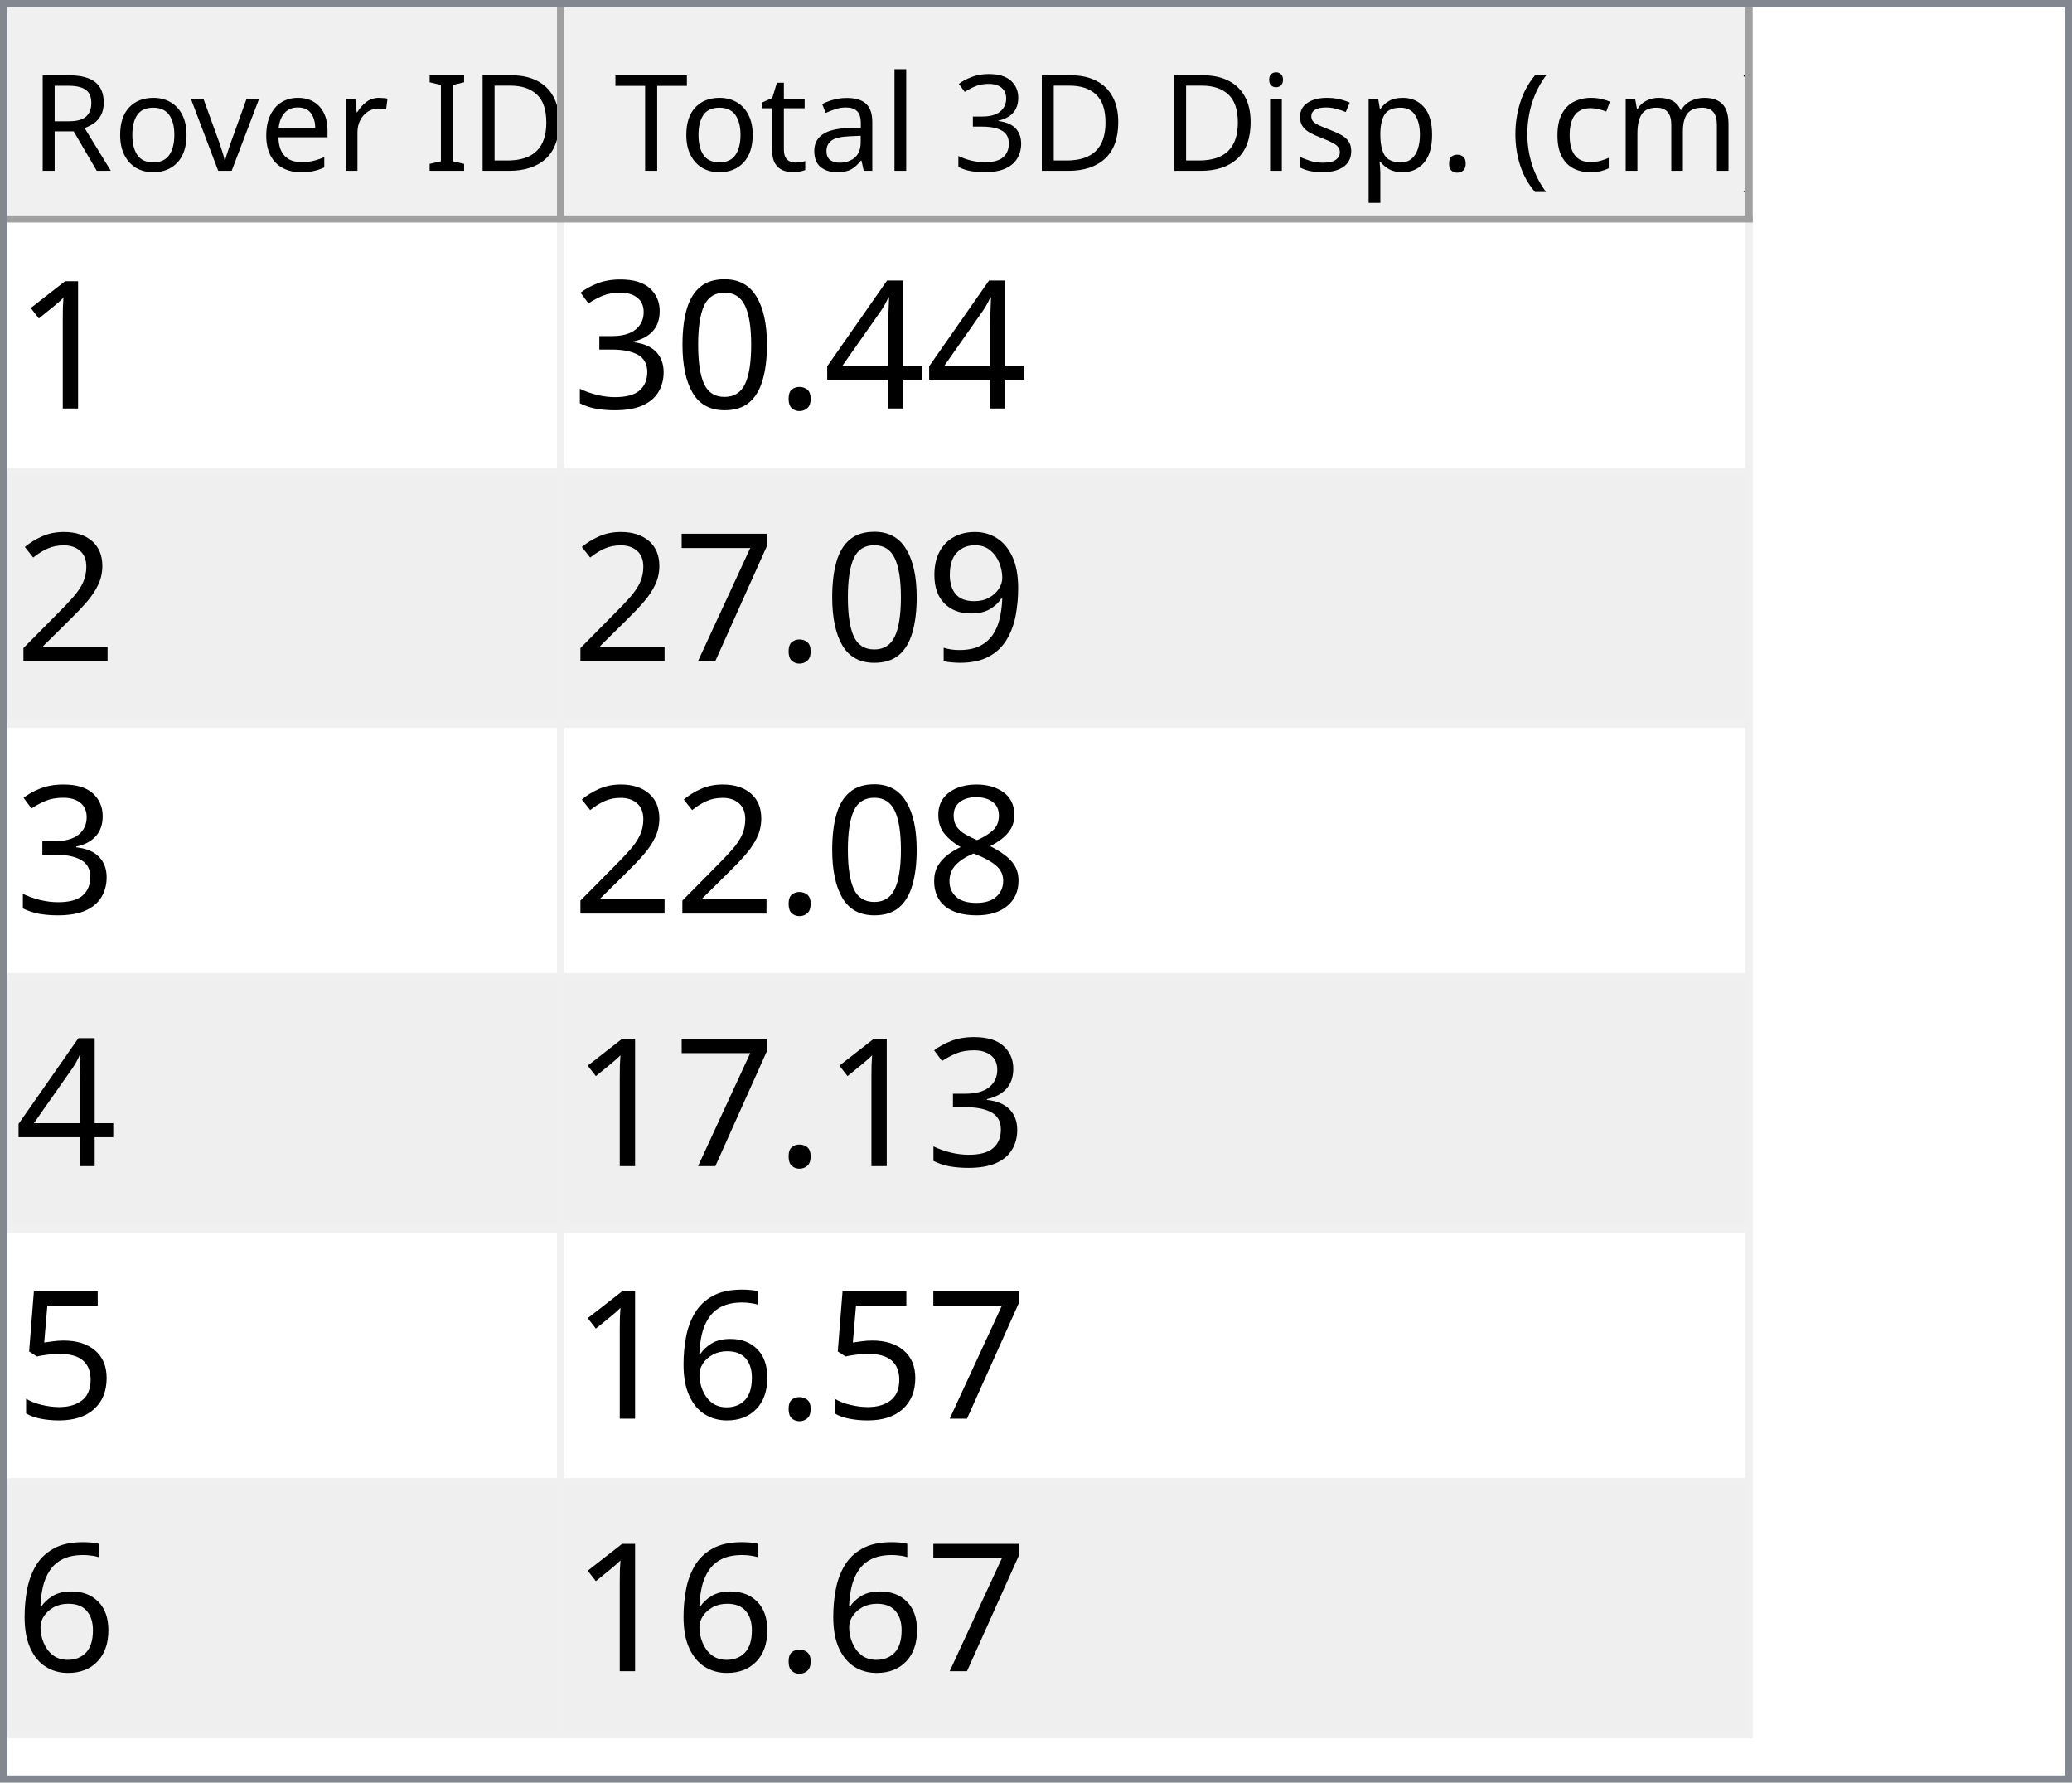
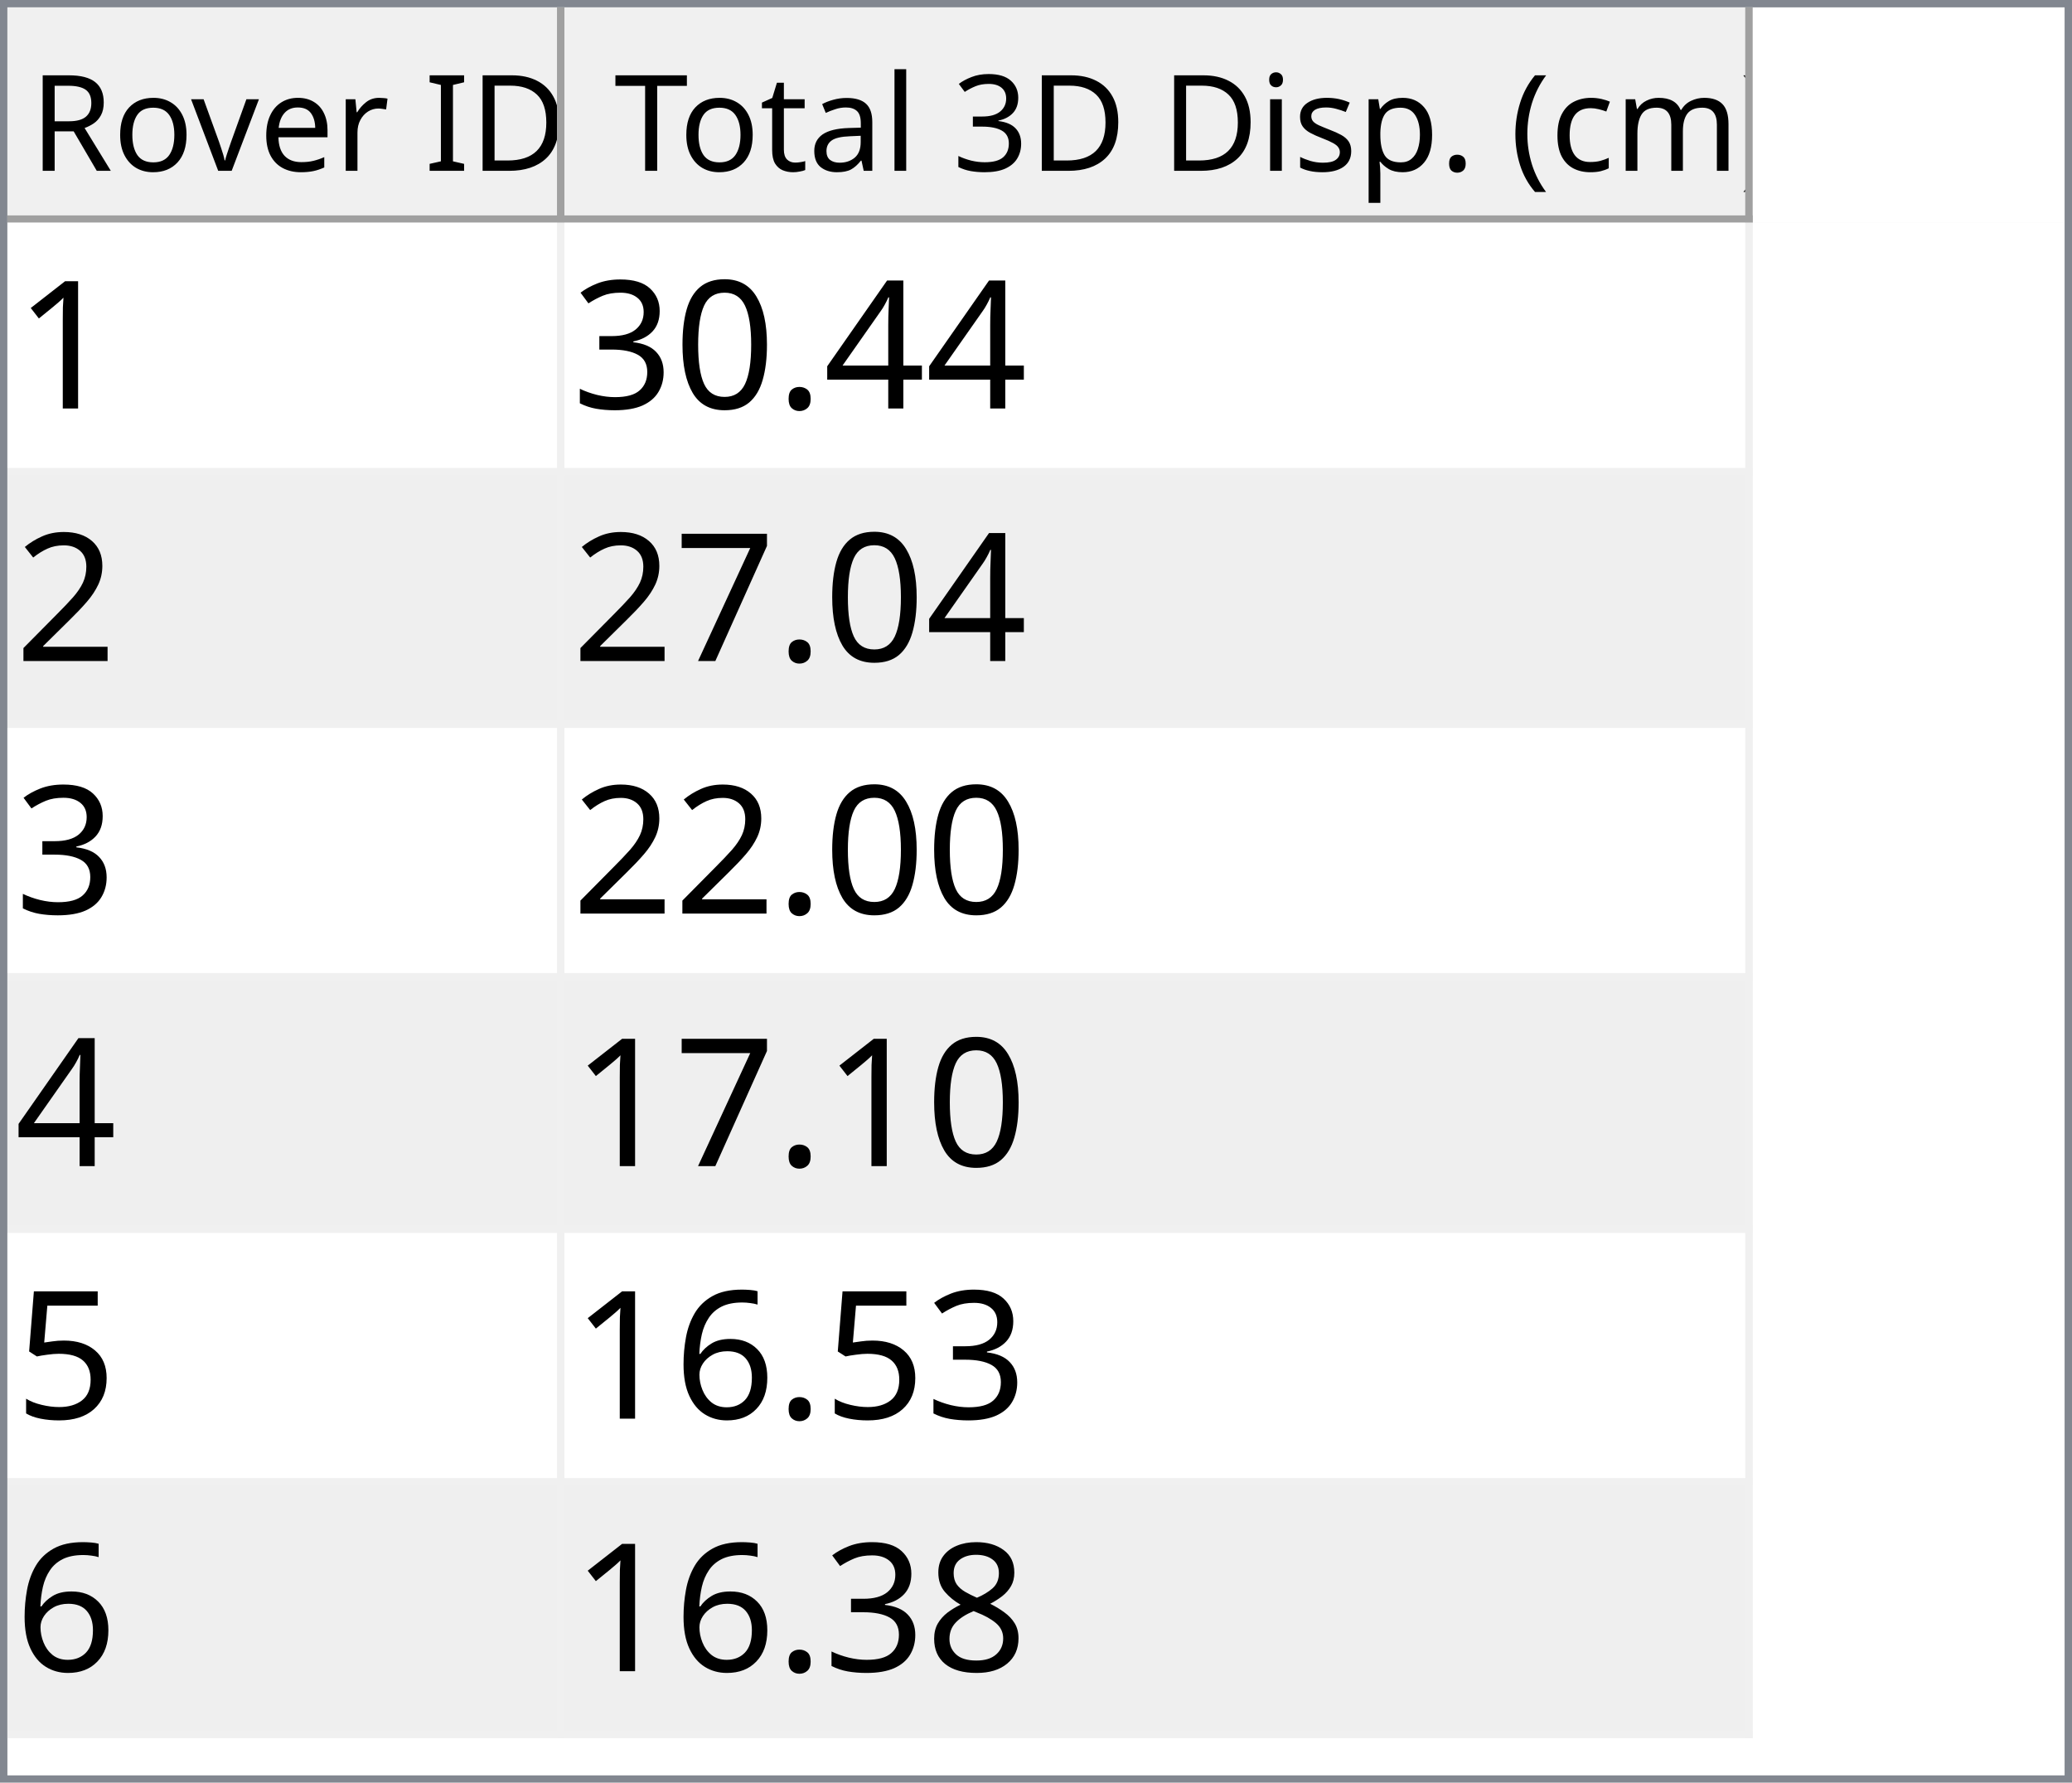
<svg xmlns="http://www.w3.org/2000/svg" style="fill-opacity:1; color-rendering:auto; color-interpolation:auto; text-rendering:auto; stroke:black; stroke-linecap:square; stroke-miterlimit:10; shape-rendering:auto; stroke-opacity:1; fill:black; stroke-dasharray:none; font-weight:normal; stroke-width:1; font-family:'Dialog'; font-style:normal; stroke-linejoin:miter; font-size:12px; stroke-dashoffset:0; image-rendering:auto;" width="279" height="240">
  <defs id="genericDefs" />
  <g>
    <defs id="defs1">
      <clipPath clipPathUnits="userSpaceOnUse" id="clipPath1">
        <path d="M0 0 L279 0 L279 240 L0 240 L0 0 Z" />
      </clipPath>
      <clipPath clipPathUnits="userSpaceOnUse" id="clipPath2">
        <path d="M0 0 L0 240 L279 240 L279 0 Z" />
      </clipPath>
      <clipPath clipPathUnits="userSpaceOnUse" id="clipPath3">
        <path d="M0 0 L0 29 L277 29 L277 0 Z" />
      </clipPath>
      <clipPath clipPathUnits="userSpaceOnUse" id="clipPath4">
        <path d="M0 0 L0 29 L75 29 L75 0 Z" />
      </clipPath>
      <clipPath clipPathUnits="userSpaceOnUse" id="clipPath5">
        <path d="M1 1 L1 28 L74 28 L74 1 Z" />
      </clipPath>
      <clipPath clipPathUnits="userSpaceOnUse" id="clipPath6">
        <path d="M0 0 L0 27 L73 27 L73 0 Z" />
      </clipPath>
      <clipPath clipPathUnits="userSpaceOnUse" id="clipPath7">
        <path d="M-0.5 -0.5 L-0.5 28.5 L74.5 28.5 L74.5 -0.5 Z" />
      </clipPath>
      <clipPath clipPathUnits="userSpaceOnUse" id="clipPath8">
        <path d="M0 0 L0 29 L160 29 L160 0 Z" />
      </clipPath>
      <clipPath clipPathUnits="userSpaceOnUse" id="clipPath9">
        <path d="M1 1 L1 28 L159 28 L159 1 Z" />
      </clipPath>
      <clipPath clipPathUnits="userSpaceOnUse" id="clipPath10">
        <path d="M0 0 L0 27 L158 27 L158 0 Z" />
      </clipPath>
      <clipPath clipPathUnits="userSpaceOnUse" id="clipPath11">
        <path d="M-0.5 -0.5 L-0.5 28.5 L159.5 28.5 L159.5 -0.5 Z" />
      </clipPath>
      <clipPath clipPathUnits="userSpaceOnUse" id="clipPath12">
        <path d="M0 0 L0 209 L277 209 L277 0 Z" />
      </clipPath>
      <clipPath clipPathUnits="userSpaceOnUse" id="clipPath13">
        <path d="M0 0 L0 204 L235 204 L235 0 Z" />
      </clipPath>
      <clipPath clipPathUnits="userSpaceOnUse" id="clipPath14">
        <path d="M-0.5 -0.5 L-0.5 203.5 L234.5 203.5 L234.5 -0.5 Z" />
      </clipPath>
      <clipPath clipPathUnits="userSpaceOnUse" id="clipPath15">
        <path d="M0 0 L0 33 L74 33 L74 0 Z" />
      </clipPath>
      <clipPath clipPathUnits="userSpaceOnUse" id="clipPath16">
        <path d="M0 0 L0 33 L159 33 L159 0 Z" />
      </clipPath>
      <font horiz-adv-x="64.551" id="font1">
        <font-face ascent="107.91" descent="25.098" units-per-em="100" style="font-style:normal; font-family:Segoe UI; font-weight:normal;" />
        <missing-glyph horiz-adv-x="64.551" d="M8.109 0 L8.109 68.266 L56.453 68.266 L56.453 0 L8.109 0 ZM15.328 7.234 L49.219 7.234 L49.219 61.031 L15.328 61.031 L15.328 7.234 Z" />
        <glyph unicode="D" horiz-adv-x="70.117" d="M9.188 0 L9.188 70.016 L28.516 70.016 Q65.531 70.016 65.531 35.891 Q65.531 19.672 55.25 9.836 Q44.969 0 27.734 0 L9.188 0 ZM17.391 62.594 L17.391 7.422 L27.828 7.422 Q41.609 7.422 49.273 14.797 Q56.938 22.172 56.938 35.688 Q56.938 62.594 28.328 62.594 L17.391 62.594 Z" />
        <glyph unicode="I" horiz-adv-x="26.611" d="M17.391 0 L9.188 0 L9.188 70.016 L17.391 70.016 L17.391 0 Z" />
        <glyph unicode=" " horiz-adv-x="27.393" d="" />
        <glyph unicode="r" horiz-adv-x="34.766" d="M34.188 41.891 Q32.078 43.5 28.125 43.5 Q23 43.5 19.555 38.672 Q16.109 33.844 16.109 25.484 L16.109 0 L8.109 0 L8.109 50 L16.109 50 L16.109 39.703 L16.312 39.703 Q18.016 44.969 21.531 47.922 Q25.047 50.875 29.391 50.875 Q32.516 50.875 34.188 50.203 L34.188 41.891 Z" />
        <glyph unicode="e" horiz-adv-x="52.295" d="M48.297 23 L12.984 23 Q13.188 14.656 17.484 10.109 Q21.781 5.562 29.297 5.562 Q37.75 5.562 44.828 11.141 L44.828 3.609 Q38.234 -1.172 27.391 -1.172 Q16.797 -1.172 10.742 5.641 Q4.688 12.453 4.688 24.812 Q4.688 36.469 11.305 43.82 Q17.922 51.172 27.734 51.172 Q37.547 51.172 42.922 44.828 Q48.297 38.484 48.297 27.203 L48.297 23 ZM40.094 29.781 Q40.047 36.719 36.75 40.578 Q33.453 44.438 27.594 44.438 Q21.922 44.438 17.969 40.383 Q14.016 36.328 13.094 29.781 L40.094 29.781 Z" />
        <glyph unicode="v" horiz-adv-x="47.9" d="M47.406 50 L27.484 0 L19.625 0 L0.688 50 L9.469 50 L22.172 13.672 Q23.578 9.672 23.922 6.688 L24.125 6.688 Q24.609 10.453 25.688 13.484 L38.969 50 L47.406 50 Z" />
        <glyph unicode="o" horiz-adv-x="58.594" d="M29 -1.172 Q17.922 -1.172 11.305 5.836 Q4.688 12.844 4.688 24.422 Q4.688 37.016 11.57 44.094 Q18.453 51.172 30.172 51.172 Q41.359 51.172 47.633 44.289 Q53.906 37.406 53.906 25.203 Q53.906 13.234 47.141 6.031 Q40.375 -1.172 29 -1.172 ZM29.594 44.438 Q21.875 44.438 17.383 39.188 Q12.891 33.938 12.891 24.703 Q12.891 15.828 17.43 10.695 Q21.969 5.562 29.594 5.562 Q37.359 5.562 41.531 10.594 Q45.703 15.625 45.703 24.906 Q45.703 34.281 41.531 39.359 Q37.359 44.438 29.594 44.438 Z" />
        <glyph unicode="R" horiz-adv-x="59.814" d="M59.375 0 L49.609 0 L37.891 19.625 Q36.281 22.359 34.766 24.289 Q33.25 26.219 31.664 27.438 Q30.078 28.656 28.25 29.219 Q26.422 29.781 24.125 29.781 L17.391 29.781 L17.391 0 L9.188 0 L9.188 70.016 L30.078 70.016 Q34.672 70.016 38.555 68.867 Q42.438 67.719 45.289 65.375 Q48.141 63.031 49.758 59.547 Q51.375 56.062 51.375 51.375 Q51.375 47.703 50.273 44.656 Q49.172 41.609 47.148 39.211 Q45.125 36.812 42.266 35.133 Q39.406 33.453 35.844 32.516 L35.844 32.328 Q37.594 31.547 38.891 30.547 Q40.188 29.547 41.359 28.18 Q42.531 26.812 43.68 25.078 Q44.828 23.344 46.234 21.047 L59.375 0 ZM17.391 62.594 L17.391 37.203 L28.516 37.203 Q31.594 37.203 34.203 38.133 Q36.812 39.062 38.719 40.797 Q40.625 42.531 41.703 45.047 Q42.781 47.562 42.781 50.688 Q42.781 56.297 39.141 59.445 Q35.5 62.594 28.609 62.594 L17.391 62.594 Z" />
        <glyph unicode=")" horiz-adv-x="30.176" d="M8.297 -15.922 L1.172 -15.922 Q16.406 2.344 16.406 26.812 Q16.406 51.469 1.078 70.016 L8.297 70.016 Q23.531 52.156 23.531 26.703 Q23.531 1.375 8.297 -15.922 Z" />
        <glyph unicode="m" horiz-adv-x="86.133" d="M79.109 0 L71.094 0 L71.094 28.719 Q71.094 37.016 68.531 40.727 Q65.969 44.438 59.906 44.438 Q54.781 44.438 51.195 39.75 Q47.609 35.062 47.609 28.516 L47.609 0 L39.594 0 L39.594 29.688 Q39.594 44.438 28.219 44.438 Q22.953 44.438 19.531 40.016 Q16.109 35.594 16.109 28.516 L16.109 0 L8.109 0 L8.109 50 L16.109 50 L16.109 42.094 L16.312 42.094 Q21.625 51.172 31.844 51.172 Q36.969 51.172 40.773 48.312 Q44.578 45.453 46 40.828 Q51.562 51.172 62.594 51.172 Q79.109 51.172 79.109 30.812 L79.109 0 Z" />
        <glyph unicode="c" horiz-adv-x="46.191" d="M42.188 2.297 Q36.422 -1.172 28.516 -1.172 Q17.828 -1.172 11.258 5.789 Q4.688 12.75 4.688 23.828 Q4.688 36.188 11.766 43.68 Q18.844 51.172 30.672 51.172 Q37.25 51.172 42.281 48.734 L42.281 40.531 Q36.719 44.438 30.375 44.438 Q22.703 44.438 17.797 38.945 Q12.891 33.453 12.891 24.516 Q12.891 15.719 17.508 10.641 Q22.125 5.562 29.891 5.562 Q36.422 5.562 42.188 9.906 L42.188 2.297 Z" />
        <glyph unicode="(" horiz-adv-x="30.176" d="M29.109 -15.922 L21.969 -15.922 Q6.844 1.375 6.844 26.703 Q6.844 52.156 21.969 70.016 L29.203 70.016 Q13.875 51.469 13.875 26.812 Q13.875 2.344 29.109 -15.922 Z" />
        <glyph unicode="." horiz-adv-x="21.68" d="M10.891 -1.078 Q8.641 -1.078 7.055 0.539 Q5.469 2.156 5.469 4.391 Q5.469 6.641 7.055 8.273 Q8.641 9.906 10.891 9.906 Q13.188 9.906 14.797 8.273 Q16.406 6.641 16.406 4.391 Q16.406 2.156 14.797 0.539 Q13.188 -1.078 10.891 -1.078 Z" />
        <glyph unicode="p" horiz-adv-x="58.789" d="M16.312 7.234 L16.109 7.234 L16.109 -23 L8.109 -23 L8.109 50 L16.109 50 L16.109 41.219 L16.312 41.219 Q22.219 51.172 33.594 51.172 Q43.266 51.172 48.688 44.461 Q54.109 37.75 54.109 26.469 Q54.109 13.922 48 6.375 Q41.891 -1.172 31.297 -1.172 Q21.578 -1.172 16.312 7.234 ZM16.109 27.391 L16.109 20.406 Q16.109 14.203 20.141 9.883 Q24.172 5.562 30.375 5.562 Q37.641 5.562 41.773 11.133 Q45.906 16.703 45.906 26.609 Q45.906 34.969 42.047 39.703 Q38.188 44.438 31.594 44.438 Q24.609 44.438 20.359 39.578 Q16.109 34.719 16.109 27.391 Z" />
        <glyph unicode="s" horiz-adv-x="42.432" d="M5.078 1.812 L5.078 10.406 Q11.625 5.562 19.484 5.562 Q30.031 5.562 30.031 12.594 Q30.031 14.594 29.125 15.992 Q28.219 17.391 26.68 18.461 Q25.141 19.531 23.07 20.383 Q21 21.234 18.609 22.172 Q15.281 23.484 12.766 24.828 Q10.25 26.172 8.57 27.859 Q6.891 29.547 6.031 31.695 Q5.172 33.844 5.172 36.719 Q5.172 40.234 6.789 42.945 Q8.406 45.656 11.086 47.484 Q13.766 49.312 17.211 50.242 Q20.656 51.172 24.312 51.172 Q30.812 51.172 35.938 48.922 L35.938 40.828 Q30.422 44.438 23.25 44.438 Q21 44.438 19.195 43.922 Q17.391 43.406 16.094 42.477 Q14.797 41.547 14.086 40.258 Q13.375 38.969 13.375 37.406 Q13.375 35.453 14.086 34.133 Q14.797 32.812 16.164 31.789 Q17.531 30.766 19.484 29.938 Q21.438 29.109 23.922 28.125 Q27.25 26.859 29.883 25.516 Q32.516 24.172 34.375 22.484 Q36.234 20.797 37.234 18.602 Q38.234 16.406 38.234 13.375 Q38.234 9.672 36.602 6.938 Q34.969 4.203 32.234 2.398 Q29.5 0.594 25.93 -0.289 Q22.359 -1.172 18.453 -1.172 Q10.75 -1.172 5.078 1.812 Z" />
        <glyph unicode="i" horiz-adv-x="24.219" d="M12.203 62.703 Q10.062 62.703 8.547 64.164 Q7.031 65.625 7.031 67.875 Q7.031 70.125 8.547 71.609 Q10.062 73.094 12.203 73.094 Q14.406 73.094 15.945 71.609 Q17.484 70.125 17.484 67.875 Q17.484 65.719 15.945 64.211 Q14.406 62.703 12.203 62.703 ZM16.109 0 L8.109 0 L8.109 50 L16.109 50 L16.109 0 Z" />
        <glyph unicode="3" horiz-adv-x="53.906" d="M46.531 19.828 Q46.531 15.094 44.75 11.211 Q42.969 7.328 39.719 4.57 Q36.469 1.812 31.93 0.297 Q27.391 -1.219 21.922 -1.219 Q11.922 -1.219 6 2.594 L6 11.188 Q13.094 5.609 22.219 5.609 Q25.875 5.609 28.828 6.539 Q31.781 7.469 33.906 9.227 Q36.031 10.984 37.18 13.477 Q38.328 15.969 38.328 19.094 Q38.328 32.812 18.797 32.812 L12.984 32.812 L12.984 39.594 L18.5 39.594 Q35.797 39.594 35.797 52.484 Q35.797 64.406 22.609 64.406 Q15.188 64.406 8.688 59.422 L8.688 67.188 Q15.375 71.188 24.609 71.188 Q29 71.188 32.57 69.969 Q36.141 68.75 38.68 66.555 Q41.219 64.359 42.609 61.281 Q44 58.203 44 54.5 Q44 40.672 30.031 36.719 L30.031 36.531 Q33.594 36.141 36.625 34.797 Q39.656 33.453 41.852 31.305 Q44.047 29.156 45.289 26.25 Q46.531 23.344 46.531 19.828 Z" />
        <glyph unicode="l" horiz-adv-x="24.219" d="M16.109 0 L8.109 0 L8.109 74.031 L16.109 74.031 L16.109 0 Z" />
        <glyph unicode="a" horiz-adv-x="50.879" d="M43.891 0 L35.891 0 L35.891 7.812 L35.688 7.812 Q30.469 -1.172 20.312 -1.172 Q12.844 -1.172 8.617 2.781 Q4.391 6.734 4.391 13.281 Q4.391 27.297 20.906 29.594 L35.891 31.688 Q35.891 44.438 25.594 44.438 Q16.547 44.438 9.281 38.281 L9.281 46.484 Q16.656 51.172 26.266 51.172 Q43.891 51.172 43.891 32.516 L43.891 0 ZM35.891 25.297 L23.828 23.641 Q18.266 22.859 15.43 20.875 Q12.594 18.891 12.594 13.875 Q12.594 10.203 15.211 7.883 Q17.828 5.562 22.172 5.562 Q28.125 5.562 32.008 9.742 Q35.891 13.922 35.891 20.312 L35.891 25.297 Z" />
        <glyph unicode="t" horiz-adv-x="33.887" d="M31.297 0.484 Q28.469 -1.078 23.828 -1.078 Q10.688 -1.078 10.688 13.578 L10.688 43.172 L2.094 43.172 L2.094 50 L10.688 50 L10.688 62.203 L18.703 64.797 L18.703 50 L31.297 50 L31.297 43.172 L18.703 43.172 L18.703 14.984 Q18.703 9.969 20.414 7.82 Q22.125 5.672 26.078 5.672 Q29.109 5.672 31.297 7.328 L31.297 0.484 Z" />
        <glyph unicode="T" horiz-adv-x="52.393" d="M50.594 62.594 L30.375 62.594 L30.375 0 L22.172 0 L22.172 62.594 L2 62.594 L2 70.016 L50.594 70.016 L50.594 62.594 Z" />
      </font>
      <font horiz-adv-x="75.0" id="font2">
        <font-face ascent="100.537" descent="21.973" units-per-em="100" style="font-style:normal; font-family:sans-serif; font-weight:normal;" />
        <missing-glyph horiz-adv-x="75.0" d="M12.5 0 L12.5 62.5 L62.5 62.5 L62.5 0 L12.5 0 ZM14.062 1.562 L60.938 1.562 L60.938 60.938 L14.062 60.938 L14.062 1.562 Z" />
        <glyph unicode="1" horiz-adv-x="55.615" d="M37.25 0 L28.469 0 L28.469 56 Q25.297 52.984 20.141 49.953 Q14.984 46.922 10.891 45.406 L10.891 53.906 Q18.266 57.375 23.781 62.305 Q29.297 67.234 31.594 71.875 L37.25 71.875 L37.25 0 Z" />
        <glyph unicode="4" horiz-adv-x="55.615" d="M32.328 0 L32.328 17.141 L1.266 17.141 L1.266 25.203 L33.938 71.578 L41.109 71.578 L41.109 25.203 L50.781 25.203 L50.781 17.141 L41.109 17.141 L41.109 0 L32.328 0 ZM32.328 25.203 L32.328 57.469 L9.906 25.203 L32.328 25.203 Z" />
        <glyph unicode="." horiz-adv-x="27.783" d="M9.078 0 L9.078 10.016 L19.094 10.016 L19.094 0 L9.078 0 Z" />
        <glyph unicode="0" horiz-adv-x="55.615" d="M4.156 35.297 Q4.156 48 6.766 55.742 Q9.375 63.484 14.523 67.68 Q19.672 71.875 27.484 71.875 Q33.25 71.875 37.594 69.555 Q41.938 67.234 44.773 62.867 Q47.609 58.5 49.219 52.227 Q50.828 45.953 50.828 35.297 Q50.828 22.703 48.242 14.969 Q45.656 7.234 40.508 3.008 Q35.359 -1.219 27.484 -1.219 Q17.141 -1.219 11.234 6.203 Q4.156 15.141 4.156 35.297 ZM13.188 35.297 Q13.188 17.672 17.312 11.836 Q21.438 6 27.484 6 Q33.547 6 37.672 11.859 Q41.797 17.719 41.797 35.297 Q41.797 52.984 37.672 58.789 Q33.547 64.594 27.391 64.594 Q21.344 64.594 17.719 59.469 Q13.188 52.938 13.188 35.297 Z" />
        <glyph unicode="3" horiz-adv-x="55.615" d="M4.203 18.891 L12.984 20.062 Q14.5 12.594 18.141 9.297 Q21.781 6 27 6 Q33.203 6 37.477 10.297 Q41.75 14.594 41.75 20.953 Q41.75 27 37.797 30.93 Q33.844 34.859 27.734 34.859 Q25.25 34.859 21.531 33.891 L22.516 41.609 Q23.391 41.5 23.922 41.5 Q29.547 41.5 34.039 44.43 Q38.531 47.359 38.531 53.469 Q38.531 58.297 35.258 61.477 Q31.984 64.656 26.812 64.656 Q21.688 64.656 18.266 61.43 Q14.844 58.203 13.875 51.766 L5.078 53.328 Q6.688 62.156 12.398 67.016 Q18.109 71.875 26.609 71.875 Q32.469 71.875 37.398 69.359 Q42.328 66.844 44.945 62.5 Q47.562 58.156 47.562 53.266 Q47.562 48.641 45.07 44.828 Q42.578 41.016 37.703 38.766 Q44.047 37.312 47.562 32.695 Q51.078 28.078 51.078 21.141 Q51.078 11.766 44.242 5.25 Q37.406 -1.266 26.953 -1.266 Q17.531 -1.266 11.305 4.352 Q5.078 9.969 4.203 18.891 Z" />
        <glyph unicode="2" horiz-adv-x="55.615" d="M50.344 8.453 L50.344 0 L3.031 0 Q2.938 3.172 4.047 6.109 Q5.859 10.938 9.836 15.625 Q13.812 20.312 21.344 26.469 Q33.016 36.031 37.117 41.625 Q41.219 47.219 41.219 52.203 Q41.219 57.422 37.477 61.008 Q33.734 64.594 27.734 64.594 Q21.391 64.594 17.578 60.789 Q13.766 56.984 13.719 50.25 L4.688 51.172 Q5.609 61.281 11.664 66.578 Q17.719 71.875 27.938 71.875 Q38.234 71.875 44.242 66.164 Q50.25 60.453 50.25 52 Q50.25 47.703 48.492 43.555 Q46.734 39.406 42.656 34.812 Q38.578 30.219 29.109 22.219 Q21.188 15.578 18.945 13.211 Q16.703 10.844 15.234 8.453 L50.344 8.453 Z" />
-         <glyph unicode="9" horiz-adv-x="55.615" d="M5.469 16.547 L13.922 17.328 Q14.984 11.375 18.016 8.688 Q21.047 6 25.781 6 Q29.828 6 32.883 7.859 Q35.938 9.719 37.891 12.82 Q39.844 15.922 41.164 21.195 Q42.484 26.469 42.484 31.938 Q42.484 32.516 42.438 33.688 Q39.797 29.5 35.234 26.883 Q30.672 24.266 25.344 24.266 Q16.453 24.266 10.305 30.711 Q4.156 37.156 4.156 47.703 Q4.156 58.594 10.578 65.234 Q17 71.875 26.656 71.875 Q33.641 71.875 39.43 68.117 Q45.219 64.359 48.219 57.398 Q51.219 50.438 51.219 37.25 Q51.219 23.531 48.242 15.406 Q45.266 7.281 39.383 3.031 Q33.5 -1.219 25.594 -1.219 Q17.188 -1.219 11.867 3.445 Q6.547 8.109 5.469 16.547 ZM41.453 48.141 Q41.453 55.719 37.43 60.156 Q33.406 64.594 27.734 64.594 Q21.875 64.594 17.531 59.812 Q13.188 55.031 13.188 47.406 Q13.188 40.578 17.312 36.305 Q21.438 32.031 27.484 32.031 Q33.594 32.031 37.523 36.305 Q41.453 40.578 41.453 48.141 Z" />
        <glyph unicode="7" horiz-adv-x="55.615" d="M4.734 62.203 L4.734 70.656 L51.078 70.656 L51.078 63.812 Q44.234 56.547 37.523 44.484 Q30.812 32.422 27.156 19.672 Q24.516 10.688 23.781 0 L14.75 0 Q14.891 8.453 18.062 20.414 Q21.234 32.375 27.172 43.484 Q33.109 54.594 39.797 62.203 L4.734 62.203 Z" />
-         <glyph unicode="8" horiz-adv-x="55.615" d="M17.672 38.812 Q12.203 40.828 9.57 44.539 Q6.938 48.25 6.938 53.422 Q6.938 61.234 12.555 66.555 Q18.172 71.875 27.484 71.875 Q36.859 71.875 42.578 66.43 Q48.297 60.984 48.297 53.172 Q48.297 48.188 45.68 44.508 Q43.062 40.828 37.75 38.812 Q44.344 36.672 47.781 31.883 Q51.219 27.094 51.219 20.453 Q51.219 11.281 44.727 5.031 Q38.234 -1.219 27.641 -1.219 Q17.047 -1.219 10.547 5.055 Q4.047 11.328 4.047 20.703 Q4.047 27.688 7.594 32.398 Q11.141 37.109 17.672 38.812 ZM15.922 53.719 Q15.922 48.641 19.195 45.414 Q22.469 42.188 27.688 42.188 Q32.766 42.188 36.016 45.383 Q39.266 48.578 39.266 53.219 Q39.266 58.062 35.914 61.359 Q32.562 64.656 27.594 64.656 Q22.562 64.656 19.242 61.43 Q15.922 58.203 15.922 53.719 ZM13.094 20.656 Q13.094 16.891 14.875 13.375 Q16.656 9.859 20.172 7.93 Q23.688 6 27.734 6 Q34.031 6 38.133 10.055 Q42.234 14.109 42.234 20.359 Q42.234 26.703 38.016 30.859 Q33.797 35.016 27.438 35.016 Q21.234 35.016 17.164 30.914 Q13.094 26.812 13.094 20.656 Z" />
        <glyph unicode="5" horiz-adv-x="55.615" d="M4.156 18.75 L13.375 19.531 Q14.406 12.797 18.141 9.398 Q21.875 6 27.156 6 Q33.5 6 37.891 10.789 Q42.281 15.578 42.281 23.484 Q42.281 31 38.062 35.352 Q33.844 39.703 27 39.703 Q22.75 39.703 19.336 37.773 Q15.922 35.844 13.969 32.766 L5.719 33.844 L12.641 70.609 L48.25 70.609 L48.25 62.203 L19.672 62.203 L15.828 42.969 Q22.266 47.469 29.344 47.469 Q38.719 47.469 45.164 40.969 Q51.609 34.469 51.609 24.266 Q51.609 14.547 45.953 7.469 Q39.062 -1.219 27.156 -1.219 Q17.391 -1.219 11.211 4.25 Q5.031 9.719 4.156 18.75 Z" />
        <glyph unicode="6" horiz-adv-x="55.615" d="M49.75 54.047 L41.016 53.375 Q39.844 58.547 37.703 60.891 Q34.125 64.656 28.906 64.656 Q24.703 64.656 21.531 62.312 Q17.391 59.281 14.992 53.469 Q12.594 47.656 12.5 36.922 Q15.672 41.75 20.266 44.094 Q24.859 46.438 29.891 46.438 Q38.672 46.438 44.852 39.969 Q51.031 33.5 51.031 23.25 Q51.031 16.5 48.125 10.719 Q45.219 4.938 40.141 1.859 Q35.062 -1.219 28.609 -1.219 Q17.625 -1.219 10.695 6.859 Q3.766 14.938 3.766 33.5 Q3.766 54.25 11.422 63.672 Q18.109 71.875 29.438 71.875 Q37.891 71.875 43.289 67.141 Q48.688 62.406 49.75 54.047 ZM13.875 23.188 Q13.875 18.656 15.797 14.508 Q17.719 10.359 21.188 8.18 Q24.656 6 28.469 6 Q34.031 6 38.039 10.492 Q42.047 14.984 42.047 22.703 Q42.047 30.125 38.086 34.398 Q34.125 38.672 28.125 38.672 Q22.172 38.672 18.023 34.398 Q13.875 30.125 13.875 23.188 Z" />
+         <glyph unicode="8" horiz-adv-x="55.615" d="M17.672 38.812 Q12.203 40.828 9.57 44.539 Q6.938 48.25 6.938 53.422 Q6.938 61.234 12.555 66.555 Q18.172 71.875 27.484 71.875 Q36.859 71.875 42.578 66.43 Q48.297 60.984 48.297 53.172 Q48.297 48.188 45.68 44.508 Q43.062 40.828 37.75 38.812 Q44.344 36.672 47.781 31.883 Q51.219 27.094 51.219 20.453 Q51.219 11.281 44.727 5.031 Q38.234 -1.219 27.641 -1.219 Q17.047 -1.219 10.547 5.055 Q4.047 11.328 4.047 20.703 Q4.047 27.688 7.594 32.398 Q11.141 37.109 17.672 38.812 ZM15.922 53.719 Q15.922 48.641 19.195 45.414 Q22.469 42.188 27.688 42.188 Q32.766 42.188 36.016 45.383 Q39.266 48.578 39.266 53.219 Q39.266 58.062 35.914 61.359 Q32.562 64.656 27.594 64.656 Q22.562 64.656 19.242 61.43 Q15.922 58.203 15.922 53.719 ZM13.094 20.656 Q13.094 16.891 14.875 13.375 Q16.656 9.859 20.172 7.93 Q23.688 6 27.734 6 Q34.031 6 38.133 10.055 Q42.234 14.109 42.234 20.359 Q42.234 26.703 38.016 30.859 Q33.797 35.016 27.438 35.016 Q21.234 35.016 17.164 30.914 Q13.094 26.812 13.094 20.656 Z" />
      </font>
    </defs>
    <g style="fill:white; stroke:white;">
      <rect x="0" y="0" width="279" style="clip-path:url(#clipPath1); stroke:none;" height="240" />
    </g>
    <g style="fill:white; text-rendering:optimizeSpeed; color-rendering:optimizeSpeed; image-rendering:optimizeSpeed; shape-rendering:crispEdges; stroke:white; color-interpolation:sRGB;">
      <rect x="0" width="279" height="240" y="0" style="stroke:none;" />
      <path style="stroke:none;" d="M0 240 L279 240 L279 0 L0 0 Z" />
    </g>
    <g style="fill:rgb(240,240,240); font-size:18px; font-family:'Segoe UI'; stroke:rgb(240,240,240);">
      <rect x="0" y="0" width="279" style="clip-path:url(#clipPath2); stroke:none;" height="240" />
    </g>
    <g style="fill:rgb(130,135,144); font-size:18px; font-family:'Segoe UI'; stroke:rgb(130,135,144);">
      <path d="M0 0 L279 0 L279 240 L0 240 L0 0 ZM1 1 L278 1 L278 239 L1 239 L1 1 Z" style="fill-rule:evenodd; clip-path:url(#clipPath2); stroke:none;" />
    </g>
    <g style="fill:white; font-size:18px; font-family:'Segoe UI'; stroke:white;" transform="translate(1,1)">
      <rect x="0" y="0" width="277" style="clip-path:url(#clipPath3); stroke:none;" height="29" />
    </g>
    <g style="fill:rgb(240,240,240); font-size:18px; font-family:'Segoe UI'; stroke:rgb(240,240,240);" transform="translate(1,1)">
      <rect x="0" y="0" width="75" style="clip-path:url(#clipPath4); stroke:none;" height="29" />
    </g>
    <g style="font-family:'Segoe UI'; font-size:18px;" transform="translate(2,2)">
      <text x="2" xml:space="preserve" y="21" style="clip-path:url(#clipPath6); stroke:none;">Rover ID</text>
    </g>
    <g transform="translate(1.5,1.5)" style="fill:rgb(160,160,160); font-size:18px; font-family:'Segoe UI'; stroke:rgb(160,160,160); stroke-linejoin:bevel;">
      <line x1="74" x2="74" y1="0" style="fill:none; clip-path:url(#clipPath7);" y2="28" />
    </g>
    <g transform="matrix(1,0,0,1,1,1) translate(0.5,0.5)" style="fill:rgb(160,160,160); font-size:18px; font-family:'Segoe UI'; stroke:rgb(160,160,160); stroke-linejoin:bevel;">
      <line x1="0" x2="74" y1="28" style="fill:none; clip-path:url(#clipPath7);" y2="28" />
    </g>
    <g style="fill:rgb(240,240,240); font-size:18px; font-family:'Segoe UI'; stroke:rgb(240,240,240);" transform="translate(76,1)">
      <rect x="0" y="0" width="160" style="clip-path:url(#clipPath8); stroke:none;" height="29" />
    </g>
    <g style="font-family:'Segoe UI'; font-size:18px;" transform="translate(77,2)">
      <text x="1" xml:space="preserve" y="21" style="clip-path:url(#clipPath10); stroke:none;"> Total 3D Disp. (cm)</text>
    </g>
    <g transform="translate(76.5,1.5)" style="fill:rgb(160,160,160); font-size:18px; font-family:'Segoe UI'; stroke:rgb(160,160,160); stroke-linejoin:bevel;">
      <line x1="159" x2="159" y1="0" style="fill:none; clip-path:url(#clipPath11);" y2="28" />
    </g>
    <g transform="matrix(1,0,0,1,76,1) translate(0.5,0.5)" style="fill:rgb(160,160,160); font-size:18px; font-family:'Segoe UI'; stroke:rgb(160,160,160); stroke-linejoin:bevel;">
      <line x1="0" x2="159" y1="28" style="fill:none; clip-path:url(#clipPath11);" y2="28" />
    </g>
    <g style="fill:white; font-size:18px; font-family:'Segoe UI'; stroke:white;" transform="translate(1,30)">
      <rect x="0" y="0" width="277" style="clip-path:url(#clipPath12); stroke:none;" height="209" />
    </g>
    <g style="fill:rgb(240,240,240); font-size:24px; font-family:sans-serif; stroke:rgb(240,240,240);" transform="translate(1,30)">
      <rect x="0" y="0" width="235" style="clip-path:url(#clipPath13); stroke:none;" height="204" />
      <line transform="translate(0.5,0.5)" x1="0" x2="234" y1="33" style="clip-path:url(#clipPath14); fill:none; stroke-linejoin:bevel;" y2="33" />
    </g>
    <g transform="matrix(1,0,0,1,1,30) translate(0.5,0.5)" style="fill:rgb(240,240,240); font-size:24px; font-family:sans-serif; stroke:rgb(240,240,240); stroke-linejoin:bevel;">
      <line x1="0" x2="234" y1="67" style="fill:none; clip-path:url(#clipPath14);" y2="67" />
    </g>
    <g transform="matrix(1,0,0,1,1,30) translate(0.5,0.5)" style="fill:rgb(240,240,240); font-size:24px; font-family:sans-serif; stroke:rgb(240,240,240); stroke-linejoin:bevel;">
      <line x1="0" x2="234" y1="101" style="fill:none; clip-path:url(#clipPath14);" y2="101" />
    </g>
    <g transform="matrix(1,0,0,1,1,30) translate(0.5,0.5)" style="fill:rgb(240,240,240); font-size:24px; font-family:sans-serif; stroke:rgb(240,240,240); stroke-linejoin:bevel;">
      <line x1="0" x2="234" y1="135" style="fill:none; clip-path:url(#clipPath14);" y2="135" />
    </g>
    <g transform="matrix(1,0,0,1,1,30) translate(0.5,0.5)" style="fill:rgb(240,240,240); font-size:24px; font-family:sans-serif; stroke:rgb(240,240,240); stroke-linejoin:bevel;">
      <line x1="0" x2="234" y1="169" style="fill:none; clip-path:url(#clipPath14);" y2="169" />
    </g>
    <g transform="matrix(1,0,0,1,1,30) translate(0.5,0.5)" style="fill:rgb(240,240,240); font-size:24px; font-family:sans-serif; stroke:rgb(240,240,240); stroke-linejoin:bevel;">
      <line x1="0" x2="234" y1="203" style="fill:none; clip-path:url(#clipPath14);" y2="203" />
    </g>
    <g transform="matrix(1,0,0,1,1,30) translate(0.5,0.5)" style="fill:rgb(240,240,240); font-size:24px; font-family:sans-serif; stroke:rgb(240,240,240); stroke-linejoin:bevel;">
      <line x1="74" x2="74" y1="0" style="fill:none; clip-path:url(#clipPath14);" y2="203" />
    </g>
    <g transform="matrix(1,0,0,1,1,30) translate(0.5,0.5)" style="fill:rgb(240,240,240); font-size:24px; font-family:sans-serif; stroke:rgb(240,240,240); stroke-linejoin:bevel;">
      <line x1="234" x2="234" y1="0" style="fill:none; clip-path:url(#clipPath14);" y2="203" />
    </g>
    <g style="fill:white; font-size:24px; font-family:sans-serif; stroke:white;" transform="matrix(1,0,0,1,1,30)">
      <rect x="0" y="0" width="74" style="clip-path:url(#clipPath15); stroke:none;" height="33" />
      <text x="1" y="25" style="fill:black; clip-path:url(#clipPath15); stroke:none;" xml:space="preserve">1</text>
    </g>
    <g style="fill:white; font-size:24px; font-family:sans-serif; stroke:white;" transform="matrix(1,0,0,1,1,30) translate(75,0)">
      <rect x="0" y="0" width="159" style="clip-path:url(#clipPath16); stroke:none;" height="33" />
      <text x="1" y="25" style="fill:black; clip-path:url(#clipPath16); stroke:none;" xml:space="preserve">30.44</text>
    </g>
    <g style="fill:rgb(239,239,239); font-size:24px; font-family:sans-serif; stroke:rgb(239,239,239);" transform="matrix(1,0,0,1,1,30) translate(0,34)">
      <rect x="0" y="0" width="74" style="clip-path:url(#clipPath15); stroke:none;" height="33" />
      <text x="1" y="25" style="fill:black; clip-path:url(#clipPath15); stroke:none;" xml:space="preserve">2</text>
    </g>
    <g style="fill:rgb(239,239,239); font-size:24px; font-family:sans-serif; stroke:rgb(239,239,239);" transform="matrix(1,0,0,1,1,30) translate(75,34)">
      <rect x="0" y="0" width="159" style="clip-path:url(#clipPath16); stroke:none;" height="33" />
-       <text x="1" y="25" style="fill:black; clip-path:url(#clipPath16); stroke:none;" xml:space="preserve">27.09</text>
+       <text x="1" y="25" style="fill:black; clip-path:url(#clipPath16); stroke:none;" xml:space="preserve">27.04</text>
    </g>
    <g style="fill:white; font-size:24px; font-family:sans-serif; stroke:white;" transform="matrix(1,0,0,1,1,30) translate(0,68)">
      <rect x="0" y="0" width="74" style="clip-path:url(#clipPath15); stroke:none;" height="33" />
      <text x="1" y="25" style="fill:black; clip-path:url(#clipPath15); stroke:none;" xml:space="preserve">3</text>
    </g>
    <g style="fill:white; font-size:24px; font-family:sans-serif; stroke:white;" transform="matrix(1,0,0,1,1,30) translate(75,68)">
      <rect x="0" y="0" width="159" style="clip-path:url(#clipPath16); stroke:none;" height="33" />
-       <text x="1" y="25" style="fill:black; clip-path:url(#clipPath16); stroke:none;" xml:space="preserve">22.08</text>
+       <text x="1" y="25" style="fill:black; clip-path:url(#clipPath16); stroke:none;" xml:space="preserve">22.00</text>
    </g>
    <g style="fill:rgb(239,239,239); font-size:24px; font-family:sans-serif; stroke:rgb(239,239,239);" transform="matrix(1,0,0,1,1,30) translate(0,102)">
      <rect x="0" y="0" width="74" style="clip-path:url(#clipPath15); stroke:none;" height="33" />
      <text x="1" y="25" style="fill:black; clip-path:url(#clipPath15); stroke:none;" xml:space="preserve">4</text>
    </g>
    <g style="fill:rgb(239,239,239); font-size:24px; font-family:sans-serif; stroke:rgb(239,239,239);" transform="matrix(1,0,0,1,1,30) translate(75,102)">
      <rect x="0" y="0" width="159" style="clip-path:url(#clipPath16); stroke:none;" height="33" />
-       <text x="1" y="25" style="fill:black; clip-path:url(#clipPath16); stroke:none;" xml:space="preserve">17.13</text>
+       <text x="1" y="25" style="fill:black; clip-path:url(#clipPath16); stroke:none;" xml:space="preserve">17.10</text>
    </g>
    <g style="fill:white; font-size:24px; font-family:sans-serif; stroke:white;" transform="matrix(1,0,0,1,1,30) translate(0,136)">
      <rect x="0" y="0" width="74" style="clip-path:url(#clipPath15); stroke:none;" height="33" />
      <text x="1" y="25" style="fill:black; clip-path:url(#clipPath15); stroke:none;" xml:space="preserve">5</text>
    </g>
    <g style="fill:white; font-size:24px; font-family:sans-serif; stroke:white;" transform="matrix(1,0,0,1,1,30) translate(75,136)">
      <rect x="0" y="0" width="159" style="clip-path:url(#clipPath16); stroke:none;" height="33" />
-       <text x="1" y="25" style="fill:black; clip-path:url(#clipPath16); stroke:none;" xml:space="preserve">16.57</text>
+       <text x="1" y="25" style="fill:black; clip-path:url(#clipPath16); stroke:none;" xml:space="preserve">16.53</text>
    </g>
    <g style="fill:rgb(239,239,239); font-size:24px; font-family:sans-serif; stroke:rgb(239,239,239);" transform="matrix(1,0,0,1,1,30) translate(0,170)">
      <rect x="0" y="0" width="74" style="clip-path:url(#clipPath15); stroke:none;" height="33" />
      <text x="1" y="25" style="fill:black; clip-path:url(#clipPath15); stroke:none;" xml:space="preserve">6</text>
    </g>
    <g style="fill:rgb(239,239,239); font-size:24px; font-family:sans-serif; stroke:rgb(239,239,239);" transform="matrix(1,0,0,1,1,30) translate(75,170)">
      <rect x="0" y="0" width="159" style="clip-path:url(#clipPath16); stroke:none;" height="33" />
-       <text x="1" y="25" style="fill:black; clip-path:url(#clipPath16); stroke:none;" xml:space="preserve">16.67</text>
+       <text x="1" y="25" style="fill:black; clip-path:url(#clipPath16); stroke:none;" xml:space="preserve">16.38</text>
    </g>
  </g>
</svg>
